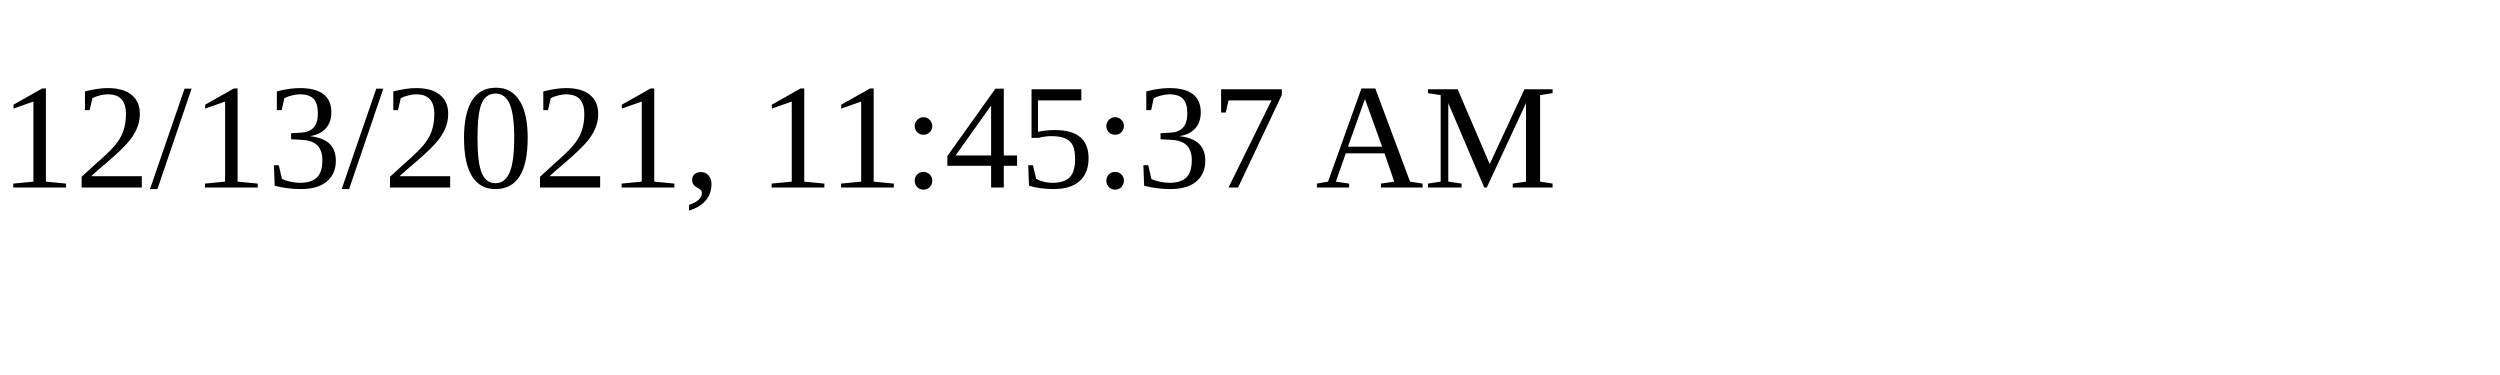
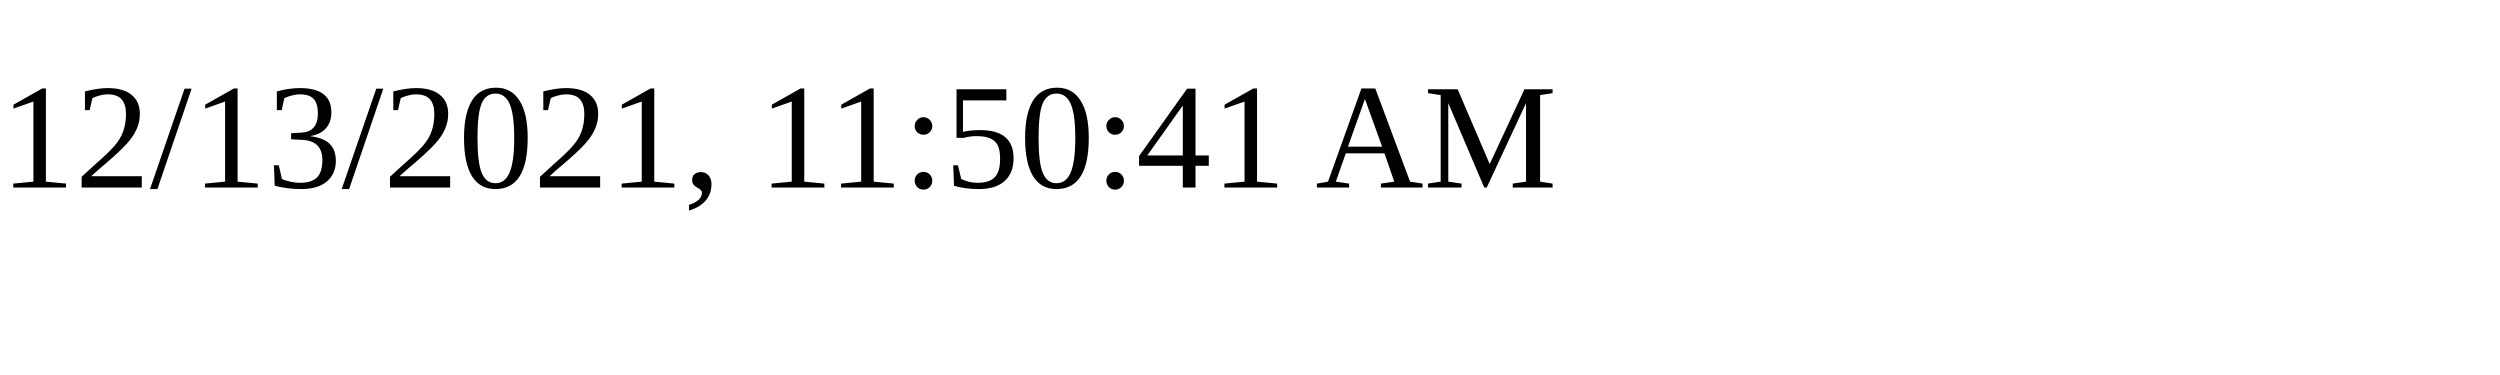
<svg xmlns="http://www.w3.org/2000/svg" height="30" width="200">
-   <text x="0" y="15">12/13/2021, 11:45:37 AM</text>
+   <text x="0" y="15">12/13/2021, 11:50:41 AM</text>
</svg>
